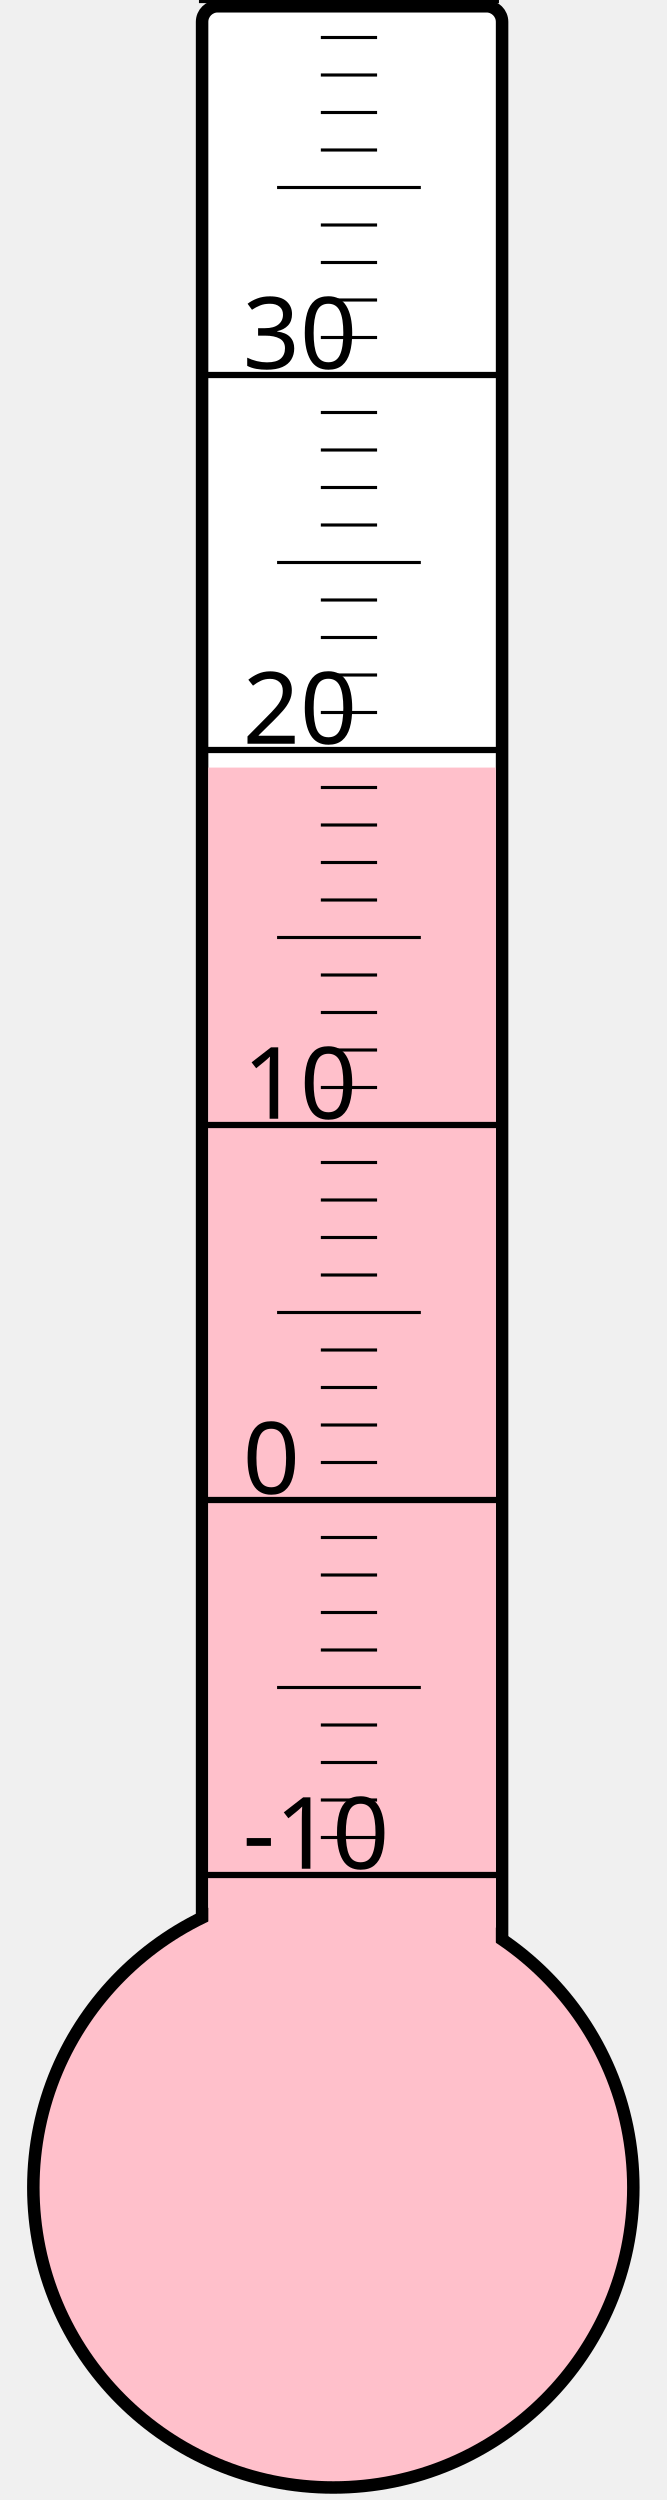
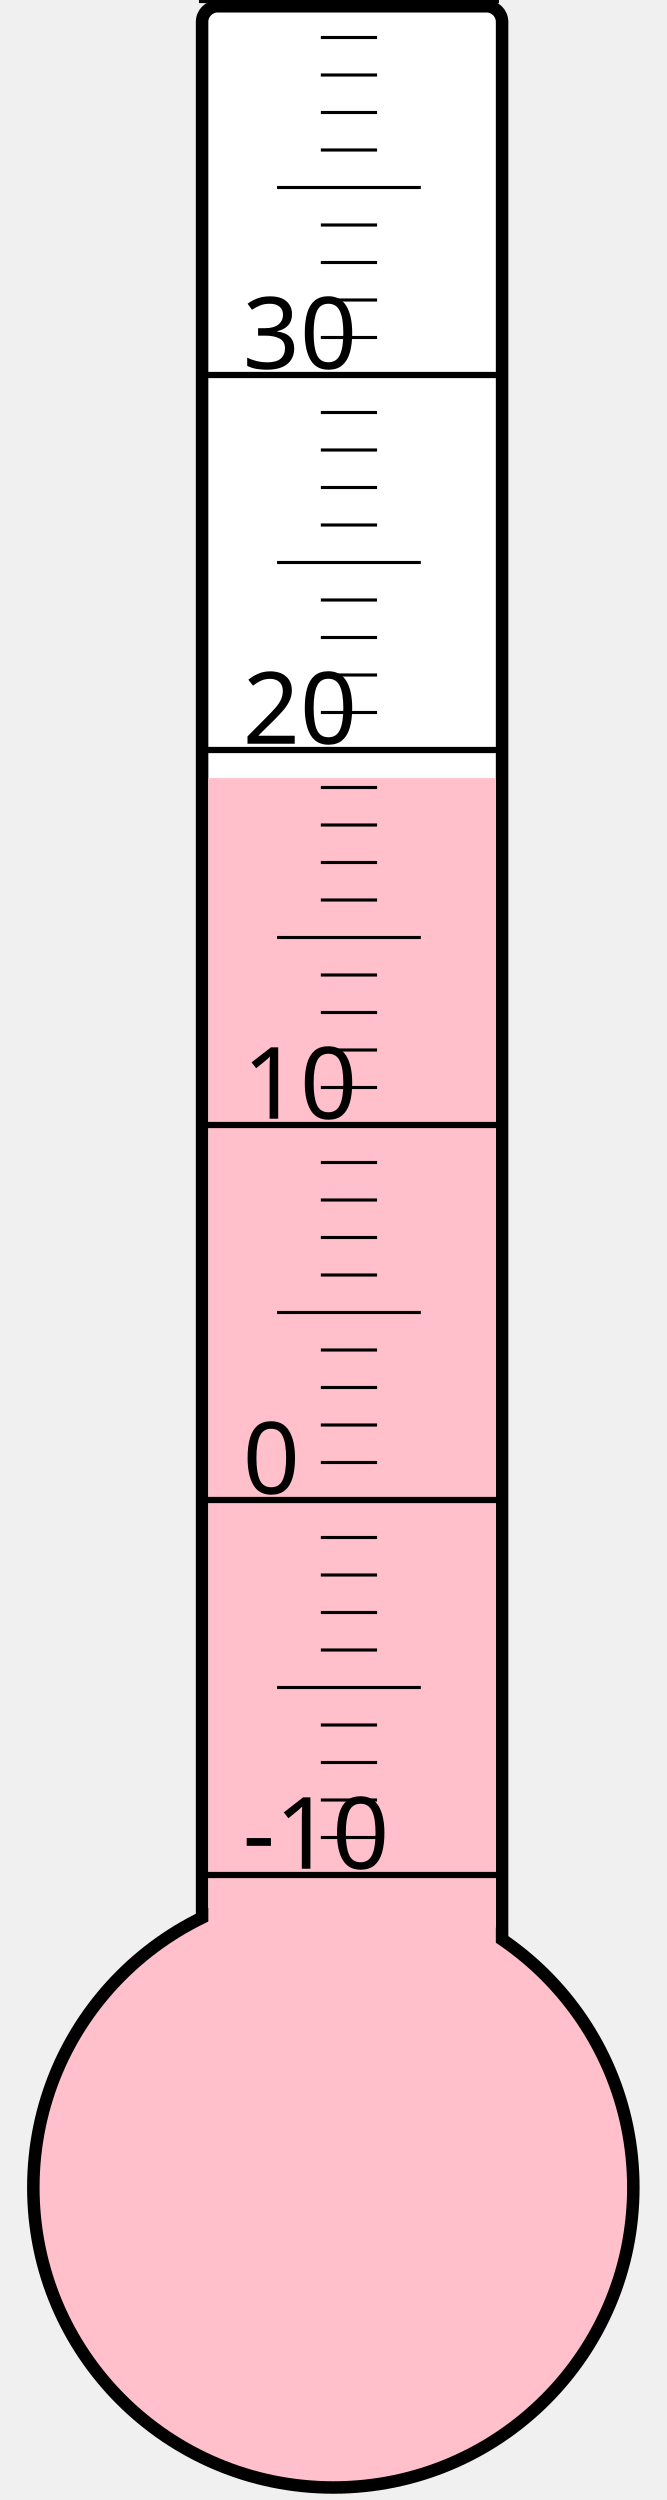
<svg xmlns="http://www.w3.org/2000/svg" width="40px" height="150px" viewBox="0 0 200 800">
  <rect width="200" height="800" x="0" y="0" style="fill: #ffffeb; fill-opacity: 0;" />
  <rect width="96" height="680" x="58" y="2" rx="5" ry="5" style="fill: white; fill-opacity: 1; stroke: black; stroke-width: 4;" />
  <circle cx="100" cy="700" r="96" style="fill: pink; stroke: black; stroke-width: 4;" />
-   <rect width="92" height="454.375" x="60" y="245.625" style="fill: pink; fill-opacity: 1; stroke-width: 0;" />
+   <rect width="92" height="451.0" x="60" y="249.0" style="fill: pink; fill-opacity: 1; stroke-width: 0;" />
  <text x="71" y="598" style="font-family: sans-serif; font-size: 24pt;">-10</text>
  <text x="71" y="478" style="font-family: sans-serif; font-size: 24pt;">0</text>
  <text x="71" y="358" style="font-family: sans-serif; font-size: 24pt;">10</text>
  <text x="71" y="238" style="font-family: sans-serif; font-size: 24pt;">20</text>
  <text x="71" y="118" style="font-family: sans-serif; font-size: 24pt;">30</text>
  <g style="stroke: black;">
    <line x1="57" y1="600" x2="153" y2="600" style="stroke-width: 2;" />
    <line x1="96" y1="588" x2="114" y2="588" style="stroke-width: 1;" />
    <line x1="96" y1="576" x2="114" y2="576" style="stroke-width: 1;" />
    <line x1="96" y1="564" x2="114" y2="564" style="stroke-width: 1;" />
    <line x1="96" y1="552" x2="114" y2="552" style="stroke-width: 1;" />
    <line x1="82" y1="540" x2="128" y2="540" style="stroke-width: 1;" />
    <line x1="96" y1="528" x2="114" y2="528" style="stroke-width: 1;" />
    <line x1="96" y1="516" x2="114" y2="516" style="stroke-width: 1;" />
    <line x1="96" y1="504" x2="114" y2="504" style="stroke-width: 1;" />
    <line x1="96" y1="492" x2="114" y2="492" style="stroke-width: 1;" />
    <line x1="57" y1="480" x2="153" y2="480" style="stroke-width: 2;" />
    <line x1="96" y1="468" x2="114" y2="468" style="stroke-width: 1;" />
    <line x1="96" y1="456" x2="114" y2="456" style="stroke-width: 1;" />
    <line x1="96" y1="444" x2="114" y2="444" style="stroke-width: 1;" />
    <line x1="96" y1="432" x2="114" y2="432" style="stroke-width: 1;" />
    <line x1="82" y1="420" x2="128" y2="420" style="stroke-width: 1;" />
    <line x1="96" y1="408" x2="114" y2="408" style="stroke-width: 1;" />
    <line x1="96" y1="396" x2="114" y2="396" style="stroke-width: 1;" />
    <line x1="96" y1="384" x2="114" y2="384" style="stroke-width: 1;" />
    <line x1="96" y1="372" x2="114" y2="372" style="stroke-width: 1;" />
    <line x1="57" y1="360" x2="153" y2="360" style="stroke-width: 2;" />
    <line x1="96" y1="348" x2="114" y2="348" style="stroke-width: 1;" />
    <line x1="96" y1="336" x2="114" y2="336" style="stroke-width: 1;" />
    <line x1="96" y1="324" x2="114" y2="324" style="stroke-width: 1;" />
    <line x1="96" y1="312" x2="114" y2="312" style="stroke-width: 1;" />
    <line x1="82" y1="300" x2="128" y2="300" style="stroke-width: 1;" />
    <line x1="96" y1="288" x2="114" y2="288" style="stroke-width: 1;" />
    <line x1="96" y1="276" x2="114" y2="276" style="stroke-width: 1;" />
    <line x1="96" y1="264" x2="114" y2="264" style="stroke-width: 1;" />
    <line x1="96" y1="252" x2="114" y2="252" style="stroke-width: 1;" />
    <line x1="57" y1="240" x2="153" y2="240" style="stroke-width: 2;" />
    <line x1="96" y1="228" x2="114" y2="228" style="stroke-width: 1;" />
    <line x1="96" y1="216" x2="114" y2="216" style="stroke-width: 1;" />
    <line x1="96" y1="204" x2="114" y2="204" style="stroke-width: 1;" />
    <line x1="96" y1="192" x2="114" y2="192" style="stroke-width: 1;" />
    <line x1="82" y1="180" x2="128" y2="180" style="stroke-width: 1;" />
    <line x1="96" y1="168" x2="114" y2="168" style="stroke-width: 1;" />
    <line x1="96" y1="156" x2="114" y2="156" style="stroke-width: 1;" />
    <line x1="96" y1="144" x2="114" y2="144" style="stroke-width: 1;" />
    <line x1="96" y1="132" x2="114" y2="132" style="stroke-width: 1;" />
    <line x1="57" y1="120" x2="153" y2="120" style="stroke-width: 2;" />
    <line x1="96" y1="108" x2="114" y2="108" style="stroke-width: 1;" />
    <line x1="96" y1="96" x2="114" y2="96" style="stroke-width: 1;" />
    <line x1="96" y1="84" x2="114" y2="84" style="stroke-width: 1;" />
    <line x1="96" y1="72" x2="114" y2="72" style="stroke-width: 1;" />
    <line x1="82" y1="60" x2="128" y2="60" style="stroke-width: 1;" />
    <line x1="96" y1="48" x2="114" y2="48" style="stroke-width: 1;" />
    <line x1="96" y1="36" x2="114" y2="36" style="stroke-width: 1;" />
    <line x1="96" y1="24" x2="114" y2="24" style="stroke-width: 1;" />
    <line x1="96" y1="12" x2="114" y2="12" style="stroke-width: 1;" />
    <line x1="57" y1="0" x2="153" y2="0" style="stroke-width: 2;" />
  </g>
</svg>
